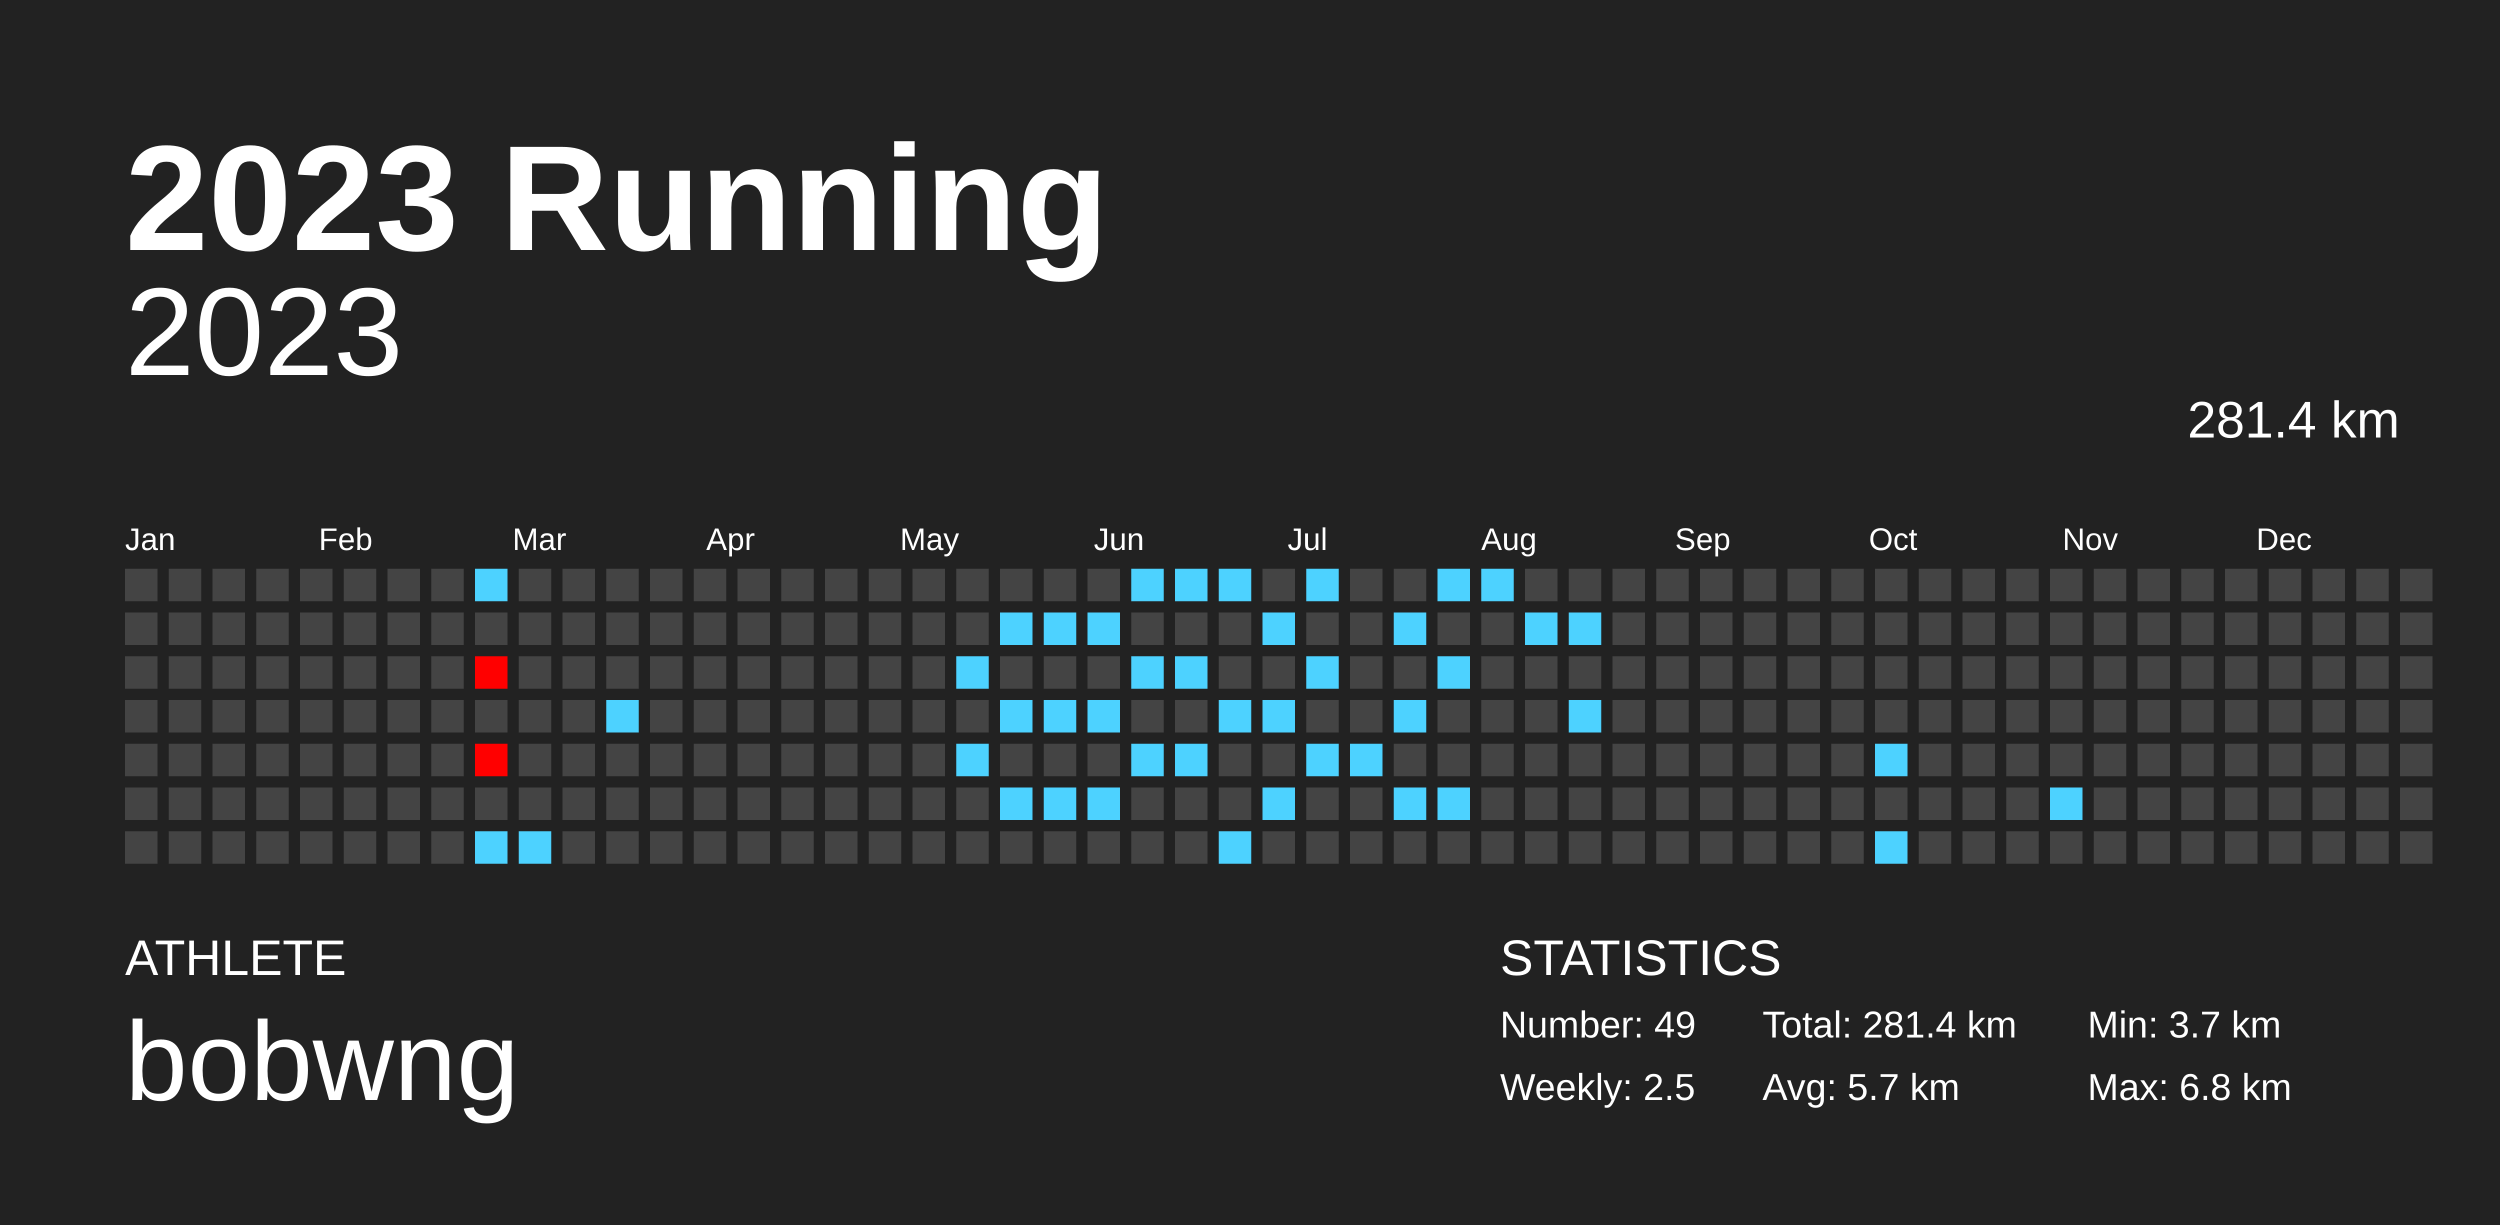
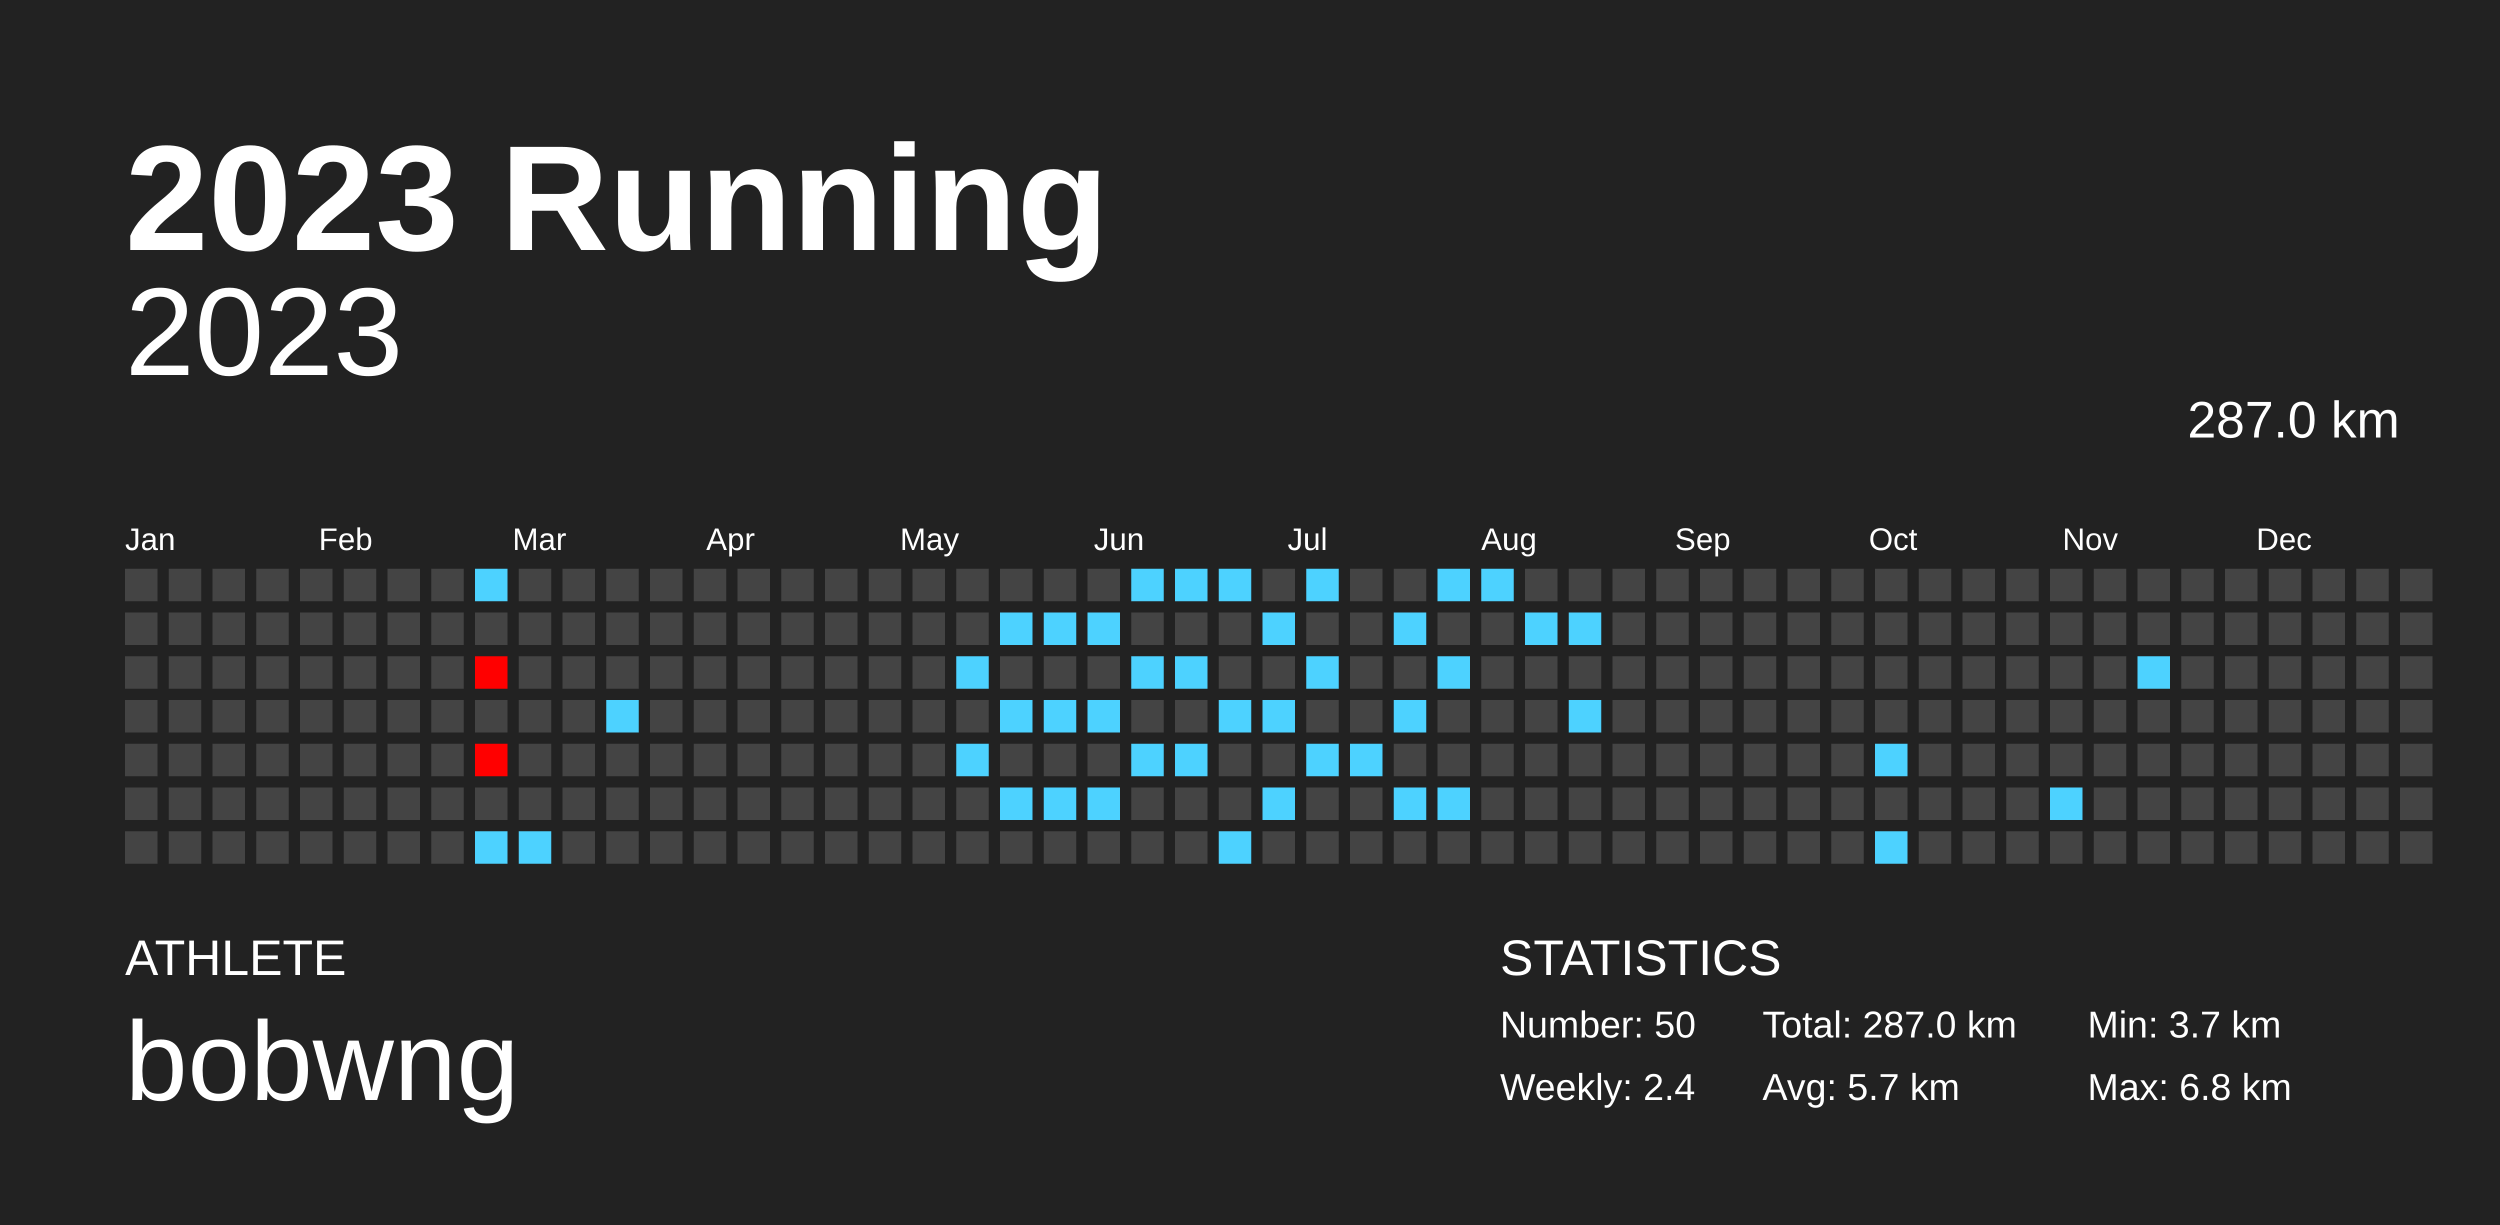
<svg xmlns="http://www.w3.org/2000/svg" baseProfile="full" height="98mm" version="1.1" viewBox="0,0,200,98" width="200mm">
  <defs />
  <rect fill="#222222" height="98" width="200" x="0" y="0" />
  <text fill="#FFFFFF" style="font-size:12px; font-family:Arial; font-weight:bold;" x="10" y="20">2023 Running</text>
  <text fill="#FFFFFF" style="font-size:4px; font-family:Arial" x="10" y="78">ATHLETE</text>
  <text fill="#FFFFFF" style="font-size:9px; font-family:Arial" x="10" y="88">bobwng</text>
  <text fill="#FFFFFF" style="font-size:4px; font-family:Arial" x="120" y="78">STATISTICS</text>
-   <text fill="#FFFFFF" style="font-size:3px; font-family:Arial" x="120" y="83">Number: 49</text>
-   <text fill="#FFFFFF" style="font-size:3px; font-family:Arial" x="120" y="88">Weekly: 2.5</text>
-   <text fill="#FFFFFF" style="font-size:3px; font-family:Arial" x="141" y="83">Total: 281.4 km</text>
+   <text fill="#FFFFFF" style="font-size:3px; font-family:Arial" x="120" y="83">Number: 50</text>
+   <text fill="#FFFFFF" style="font-size:3px; font-family:Arial" x="120" y="88">Weekly: 2.4</text>
+   <text fill="#FFFFFF" style="font-size:3px; font-family:Arial" x="141" y="83">Total: 287.0 km</text>
  <text fill="#FFFFFF" style="font-size:3px; font-family:Arial" x="141" y="88">Avg: 5.7 km</text>
  <text fill="#FFFFFF" style="font-size:3px; font-family:Arial" x="167" y="83">Min: 3.7 km</text>
  <text fill="#FFFFFF" style="font-size:3px; font-family:Arial" x="167" y="88">Max: 6.8 km</text>
  <text alignment-baseline="hanging" fill="#FFFFFF" style="font-size:10.0px; font-family:Arial;" x="10" y="30">2023</text>
-   <text alignment-baseline="hanging" fill="#FFFFFF" style="font-size:4.125px; font-family:Arial;" x="175" y="35">281.4 km</text>
+   <text alignment-baseline="hanging" fill="#FFFFFF" style="font-size:4.125px; font-family:Arial;" x="175" y="35">287.0 km</text>
  <text fill="#FFFFFF" style="font-size:2.5px; font-family:Arial" x="10.0" y="44">Jan</text>
  <text fill="#FFFFFF" style="font-size:2.5px; font-family:Arial" x="25.5" y="44">Feb</text>
  <text fill="#FFFFFF" style="font-size:2.5px; font-family:Arial" x="41.0" y="44">Mar</text>
  <text fill="#FFFFFF" style="font-size:2.5px; font-family:Arial" x="56.5" y="44">Apr</text>
  <text fill="#FFFFFF" style="font-size:2.5px; font-family:Arial" x="72.0" y="44">May</text>
  <text fill="#FFFFFF" style="font-size:2.5px; font-family:Arial" x="87.5" y="44">Jun</text>
  <text fill="#FFFFFF" style="font-size:2.5px; font-family:Arial" x="103.0" y="44">Jul</text>
  <text fill="#FFFFFF" style="font-size:2.5px; font-family:Arial" x="118.5" y="44">Aug</text>
  <text fill="#FFFFFF" style="font-size:2.5px; font-family:Arial" x="134.0" y="44">Sep</text>
  <text fill="#FFFFFF" style="font-size:2.5px; font-family:Arial" x="149.5" y="44">Oct</text>
  <text fill="#FFFFFF" style="font-size:2.5px; font-family:Arial" x="165.0" y="44">Nov</text>
  <text fill="#FFFFFF" style="font-size:2.5px; font-family:Arial" x="180.5" y="44">Dec</text>
  <rect fill="#444444" height="2.6" width="2.6" x="10.0" y="45.5" />
  <rect fill="#444444" height="2.6" width="2.6" x="10.0" y="49.0" />
  <rect fill="#444444" height="2.6" width="2.6" x="10.0" y="52.5" />
  <rect fill="#444444" height="2.6" width="2.6" x="10.0" y="56.0" />
  <rect fill="#444444" height="2.6" width="2.6" x="10.0" y="59.5" />
  <rect fill="#444444" height="2.6" width="2.6" x="10.0" y="63.0" />
  <rect fill="#444444" height="2.6" width="2.6" x="10.0" y="66.5" />
  <rect fill="#444444" height="2.6" width="2.6" x="13.5" y="45.5" />
  <rect fill="#444444" height="2.6" width="2.6" x="13.5" y="49.0" />
  <rect fill="#444444" height="2.6" width="2.6" x="13.5" y="52.5" />
  <rect fill="#444444" height="2.6" width="2.6" x="13.5" y="56.0" />
  <rect fill="#444444" height="2.6" width="2.6" x="13.5" y="59.5" />
  <rect fill="#444444" height="2.6" width="2.6" x="13.5" y="63.0" />
  <rect fill="#444444" height="2.6" width="2.6" x="13.5" y="66.5" />
  <rect fill="#444444" height="2.6" width="2.6" x="17.0" y="45.5" />
  <rect fill="#444444" height="2.6" width="2.6" x="17.0" y="49.0" />
  <rect fill="#444444" height="2.6" width="2.6" x="17.0" y="52.5" />
  <rect fill="#444444" height="2.6" width="2.6" x="17.0" y="56.0" />
  <rect fill="#444444" height="2.6" width="2.6" x="17.0" y="59.5" />
  <rect fill="#444444" height="2.6" width="2.6" x="17.0" y="63.0" />
  <rect fill="#444444" height="2.6" width="2.6" x="17.0" y="66.5" />
  <rect fill="#444444" height="2.6" width="2.6" x="20.5" y="45.5" />
  <rect fill="#444444" height="2.6" width="2.6" x="20.5" y="49.0" />
  <rect fill="#444444" height="2.6" width="2.6" x="20.5" y="52.5" />
  <rect fill="#444444" height="2.6" width="2.6" x="20.5" y="56.0" />
  <rect fill="#444444" height="2.6" width="2.6" x="20.5" y="59.5" />
  <rect fill="#444444" height="2.6" width="2.6" x="20.5" y="63.0" />
  <rect fill="#444444" height="2.6" width="2.6" x="20.5" y="66.5" />
  <rect fill="#444444" height="2.6" width="2.6" x="24.0" y="45.5" />
  <rect fill="#444444" height="2.6" width="2.6" x="24.0" y="49.0" />
  <rect fill="#444444" height="2.6" width="2.6" x="24.0" y="52.5" />
  <rect fill="#444444" height="2.6" width="2.6" x="24.0" y="56.0" />
  <rect fill="#444444" height="2.6" width="2.6" x="24.0" y="59.5" />
  <rect fill="#444444" height="2.6" width="2.6" x="24.0" y="63.0" />
  <rect fill="#444444" height="2.6" width="2.6" x="24.0" y="66.5" />
  <rect fill="#444444" height="2.6" width="2.6" x="27.5" y="45.5" />
  <rect fill="#444444" height="2.6" width="2.6" x="27.5" y="49.0" />
  <rect fill="#444444" height="2.6" width="2.6" x="27.5" y="52.5" />
  <rect fill="#444444" height="2.6" width="2.6" x="27.5" y="56.0" />
  <rect fill="#444444" height="2.6" width="2.6" x="27.5" y="59.5" />
  <rect fill="#444444" height="2.6" width="2.6" x="27.5" y="63.0" />
  <rect fill="#444444" height="2.6" width="2.6" x="27.5" y="66.5" />
  <rect fill="#444444" height="2.6" width="2.6" x="31.0" y="45.5" />
  <rect fill="#444444" height="2.6" width="2.6" x="31.0" y="49.0" />
  <rect fill="#444444" height="2.6" width="2.6" x="31.0" y="52.5" />
  <rect fill="#444444" height="2.6" width="2.6" x="31.0" y="56.0" />
  <rect fill="#444444" height="2.6" width="2.6" x="31.0" y="59.5" />
  <rect fill="#444444" height="2.6" width="2.6" x="31.0" y="63.0" />
  <rect fill="#444444" height="2.6" width="2.6" x="31.0" y="66.5" />
  <rect fill="#444444" height="2.6" width="2.6" x="34.5" y="45.5" />
  <rect fill="#444444" height="2.6" width="2.6" x="34.5" y="49.0" />
  <rect fill="#444444" height="2.6" width="2.6" x="34.5" y="52.5" />
  <rect fill="#444444" height="2.6" width="2.6" x="34.5" y="56.0" />
  <rect fill="#444444" height="2.6" width="2.6" x="34.5" y="59.5" />
  <rect fill="#444444" height="2.6" width="2.6" x="34.5" y="63.0" />
  <rect fill="#444444" height="2.6" width="2.6" x="34.5" y="66.5" />
  <rect fill="#4dd2ff" height="2.6" width="2.6" x="38.0" y="45.5" />
  <rect fill="#444444" height="2.6" width="2.6" x="38.0" y="49.0" />
  <rect fill="#ff0000" height="2.6" width="2.6" x="38.0" y="52.5" />
  <rect fill="#444444" height="2.6" width="2.6" x="38.0" y="56.0" />
  <rect fill="#ff0000" height="2.6" width="2.6" x="38.0" y="59.5" />
  <rect fill="#444444" height="2.6" width="2.6" x="38.0" y="63.0" />
  <rect fill="#4dd2ff" height="2.6" width="2.6" x="38.0" y="66.5" />
  <rect fill="#444444" height="2.6" width="2.6" x="41.5" y="45.5" />
  <rect fill="#444444" height="2.6" width="2.6" x="41.5" y="49.0" />
  <rect fill="#444444" height="2.6" width="2.6" x="41.5" y="52.5" />
  <rect fill="#444444" height="2.6" width="2.6" x="41.5" y="56.0" />
  <rect fill="#444444" height="2.6" width="2.6" x="41.5" y="59.5" />
  <rect fill="#444444" height="2.6" width="2.6" x="41.5" y="63.0" />
  <rect fill="#4dd2ff" height="2.6" width="2.6" x="41.5" y="66.5" />
  <rect fill="#444444" height="2.6" width="2.6" x="45.0" y="45.5" />
  <rect fill="#444444" height="2.6" width="2.6" x="45.0" y="49.0" />
  <rect fill="#444444" height="2.6" width="2.6" x="45.0" y="52.5" />
  <rect fill="#444444" height="2.6" width="2.6" x="45.0" y="56.0" />
  <rect fill="#444444" height="2.6" width="2.6" x="45.0" y="59.5" />
  <rect fill="#444444" height="2.6" width="2.6" x="45.0" y="63.0" />
  <rect fill="#444444" height="2.6" width="2.6" x="45.0" y="66.5" />
  <rect fill="#444444" height="2.6" width="2.6" x="48.5" y="45.5" />
  <rect fill="#444444" height="2.6" width="2.6" x="48.5" y="49.0" />
  <rect fill="#444444" height="2.6" width="2.6" x="48.5" y="52.5" />
  <rect fill="#4dd2ff" height="2.6" width="2.6" x="48.5" y="56.0" />
  <rect fill="#444444" height="2.6" width="2.6" x="48.5" y="59.5" />
  <rect fill="#444444" height="2.6" width="2.6" x="48.5" y="63.0" />
  <rect fill="#444444" height="2.6" width="2.6" x="48.5" y="66.5" />
  <rect fill="#444444" height="2.6" width="2.6" x="52.0" y="45.5" />
  <rect fill="#444444" height="2.6" width="2.6" x="52.0" y="49.0" />
  <rect fill="#444444" height="2.6" width="2.6" x="52.0" y="52.5" />
  <rect fill="#444444" height="2.6" width="2.6" x="52.0" y="56.0" />
  <rect fill="#444444" height="2.6" width="2.6" x="52.0" y="59.5" />
  <rect fill="#444444" height="2.6" width="2.6" x="52.0" y="63.0" />
  <rect fill="#444444" height="2.6" width="2.6" x="52.0" y="66.5" />
  <rect fill="#444444" height="2.6" width="2.6" x="55.5" y="45.5" />
  <rect fill="#444444" height="2.6" width="2.6" x="55.5" y="49.0" />
  <rect fill="#444444" height="2.6" width="2.6" x="55.5" y="52.5" />
  <rect fill="#444444" height="2.6" width="2.6" x="55.5" y="56.0" />
  <rect fill="#444444" height="2.6" width="2.6" x="55.5" y="59.5" />
  <rect fill="#444444" height="2.6" width="2.6" x="55.5" y="63.0" />
  <rect fill="#444444" height="2.6" width="2.6" x="55.5" y="66.5" />
  <rect fill="#444444" height="2.6" width="2.6" x="59.0" y="45.5" />
  <rect fill="#444444" height="2.6" width="2.6" x="59.0" y="49.0" />
  <rect fill="#444444" height="2.6" width="2.6" x="59.0" y="52.5" />
  <rect fill="#444444" height="2.6" width="2.6" x="59.0" y="56.0" />
  <rect fill="#444444" height="2.6" width="2.6" x="59.0" y="59.5" />
  <rect fill="#444444" height="2.6" width="2.6" x="59.0" y="63.0" />
  <rect fill="#444444" height="2.6" width="2.6" x="59.0" y="66.5" />
  <rect fill="#444444" height="2.6" width="2.6" x="62.5" y="45.5" />
  <rect fill="#444444" height="2.6" width="2.6" x="62.5" y="49.0" />
  <rect fill="#444444" height="2.6" width="2.6" x="62.5" y="52.5" />
  <rect fill="#444444" height="2.6" width="2.6" x="62.5" y="56.0" />
  <rect fill="#444444" height="2.6" width="2.6" x="62.5" y="59.5" />
  <rect fill="#444444" height="2.6" width="2.6" x="62.5" y="63.0" />
  <rect fill="#444444" height="2.6" width="2.6" x="62.5" y="66.5" />
  <rect fill="#444444" height="2.6" width="2.6" x="66.0" y="45.5" />
  <rect fill="#444444" height="2.6" width="2.6" x="66.0" y="49.0" />
  <rect fill="#444444" height="2.6" width="2.6" x="66.0" y="52.5" />
  <rect fill="#444444" height="2.6" width="2.6" x="66.0" y="56.0" />
  <rect fill="#444444" height="2.6" width="2.6" x="66.0" y="59.5" />
  <rect fill="#444444" height="2.6" width="2.6" x="66.0" y="63.0" />
  <rect fill="#444444" height="2.6" width="2.6" x="66.0" y="66.5" />
  <rect fill="#444444" height="2.6" width="2.6" x="69.5" y="45.5" />
  <rect fill="#444444" height="2.6" width="2.6" x="69.5" y="49.0" />
  <rect fill="#444444" height="2.6" width="2.6" x="69.5" y="52.5" />
  <rect fill="#444444" height="2.6" width="2.6" x="69.5" y="56.0" />
  <rect fill="#444444" height="2.6" width="2.6" x="69.5" y="59.5" />
  <rect fill="#444444" height="2.6" width="2.6" x="69.5" y="63.0" />
  <rect fill="#444444" height="2.6" width="2.6" x="69.5" y="66.5" />
  <rect fill="#444444" height="2.6" width="2.6" x="73.0" y="45.5" />
  <rect fill="#444444" height="2.6" width="2.6" x="73.0" y="49.0" />
  <rect fill="#444444" height="2.6" width="2.6" x="73.0" y="52.5" />
  <rect fill="#444444" height="2.6" width="2.6" x="73.0" y="56.0" />
  <rect fill="#444444" height="2.6" width="2.6" x="73.0" y="59.5" />
  <rect fill="#444444" height="2.6" width="2.6" x="73.0" y="63.0" />
  <rect fill="#444444" height="2.6" width="2.6" x="73.0" y="66.5" />
  <rect fill="#444444" height="2.6" width="2.6" x="76.5" y="45.5" />
  <rect fill="#444444" height="2.6" width="2.6" x="76.5" y="49.0" />
  <rect fill="#4dd2ff" height="2.6" width="2.6" x="76.5" y="52.5" />
  <rect fill="#444444" height="2.6" width="2.6" x="76.5" y="56.0" />
  <rect fill="#4dd2ff" height="2.6" width="2.6" x="76.5" y="59.5" />
  <rect fill="#444444" height="2.6" width="2.6" x="76.5" y="63.0" />
  <rect fill="#444444" height="2.6" width="2.6" x="76.5" y="66.5" />
  <rect fill="#444444" height="2.6" width="2.6" x="80.0" y="45.5" />
  <rect fill="#4dd2ff" height="2.6" width="2.6" x="80.0" y="49.0" />
  <rect fill="#444444" height="2.6" width="2.6" x="80.0" y="52.5" />
  <rect fill="#4dd2ff" height="2.6" width="2.6" x="80.0" y="56.0" />
  <rect fill="#444444" height="2.6" width="2.6" x="80.0" y="59.5" />
  <rect fill="#4dd2ff" height="2.6" width="2.6" x="80.0" y="63.0" />
  <rect fill="#444444" height="2.6" width="2.6" x="80.0" y="66.5" />
  <rect fill="#444444" height="2.6" width="2.6" x="83.5" y="45.5" />
  <rect fill="#4dd2ff" height="2.6" width="2.6" x="83.5" y="49.0" />
  <rect fill="#444444" height="2.6" width="2.6" x="83.5" y="52.5" />
  <rect fill="#4dd2ff" height="2.6" width="2.6" x="83.5" y="56.0" />
  <rect fill="#444444" height="2.6" width="2.6" x="83.5" y="59.5" />
  <rect fill="#4dd2ff" height="2.6" width="2.6" x="83.5" y="63.0" />
  <rect fill="#444444" height="2.6" width="2.6" x="83.5" y="66.5" />
  <rect fill="#444444" height="2.6" width="2.6" x="87.0" y="45.5" />
  <rect fill="#4dd2ff" height="2.6" width="2.6" x="87.0" y="49.0" />
  <rect fill="#444444" height="2.6" width="2.6" x="87.0" y="52.5" />
  <rect fill="#4dd2ff" height="2.6" width="2.6" x="87.0" y="56.0" />
  <rect fill="#444444" height="2.6" width="2.6" x="87.0" y="59.5" />
  <rect fill="#4dd2ff" height="2.6" width="2.6" x="87.0" y="63.0" />
  <rect fill="#444444" height="2.6" width="2.6" x="87.0" y="66.5" />
  <rect fill="#4dd2ff" height="2.6" width="2.6" x="90.5" y="45.5" />
  <rect fill="#444444" height="2.6" width="2.6" x="90.5" y="49.0" />
  <rect fill="#4dd2ff" height="2.6" width="2.6" x="90.5" y="52.5" />
  <rect fill="#444444" height="2.6" width="2.6" x="90.5" y="56.0" />
  <rect fill="#4dd2ff" height="2.6" width="2.6" x="90.5" y="59.5" />
  <rect fill="#444444" height="2.6" width="2.6" x="90.5" y="63.0" />
  <rect fill="#444444" height="2.6" width="2.6" x="90.5" y="66.5" />
  <rect fill="#4dd2ff" height="2.6" width="2.6" x="94.0" y="45.5" />
  <rect fill="#444444" height="2.6" width="2.6" x="94.0" y="49.0" />
  <rect fill="#4dd2ff" height="2.6" width="2.6" x="94.0" y="52.5" />
  <rect fill="#444444" height="2.6" width="2.6" x="94.0" y="56.0" />
  <rect fill="#4dd2ff" height="2.6" width="2.6" x="94.0" y="59.5" />
  <rect fill="#444444" height="2.6" width="2.6" x="94.0" y="63.0" />
  <rect fill="#444444" height="2.6" width="2.6" x="94.0" y="66.5" />
  <rect fill="#4dd2ff" height="2.6" width="2.6" x="97.5" y="45.5" />
  <rect fill="#444444" height="2.6" width="2.6" x="97.5" y="49.0" />
  <rect fill="#444444" height="2.6" width="2.6" x="97.5" y="52.5" />
  <rect fill="#4dd2ff" height="2.6" width="2.6" x="97.5" y="56.0" />
  <rect fill="#444444" height="2.6" width="2.6" x="97.5" y="59.5" />
  <rect fill="#444444" height="2.6" width="2.6" x="97.5" y="63.0" />
  <rect fill="#4dd2ff" height="2.6" width="2.6" x="97.5" y="66.5" />
  <rect fill="#444444" height="2.6" width="2.6" x="101.0" y="45.5" />
  <rect fill="#4dd2ff" height="2.6" width="2.6" x="101.0" y="49.0" />
  <rect fill="#444444" height="2.6" width="2.6" x="101.0" y="52.5" />
  <rect fill="#4dd2ff" height="2.6" width="2.6" x="101.0" y="56.0" />
  <rect fill="#444444" height="2.6" width="2.6" x="101.0" y="59.5" />
  <rect fill="#4dd2ff" height="2.6" width="2.6" x="101.0" y="63.0" />
  <rect fill="#444444" height="2.6" width="2.6" x="101.0" y="66.5" />
  <rect fill="#4dd2ff" height="2.6" width="2.6" x="104.5" y="45.5" />
  <rect fill="#444444" height="2.6" width="2.6" x="104.5" y="49.0" />
  <rect fill="#4dd2ff" height="2.6" width="2.6" x="104.5" y="52.5" />
  <rect fill="#444444" height="2.6" width="2.6" x="104.5" y="56.0" />
  <rect fill="#4dd2ff" height="2.6" width="2.6" x="104.5" y="59.5" />
  <rect fill="#444444" height="2.6" width="2.6" x="104.5" y="63.0" />
  <rect fill="#444444" height="2.6" width="2.6" x="104.5" y="66.5" />
  <rect fill="#444444" height="2.6" width="2.6" x="108.0" y="45.5" />
  <rect fill="#444444" height="2.6" width="2.6" x="108.0" y="49.0" />
  <rect fill="#444444" height="2.6" width="2.6" x="108.0" y="52.5" />
  <rect fill="#444444" height="2.6" width="2.6" x="108.0" y="56.0" />
  <rect fill="#4dd2ff" height="2.6" width="2.6" x="108.0" y="59.5" />
  <rect fill="#444444" height="2.6" width="2.6" x="108.0" y="63.0" />
  <rect fill="#444444" height="2.6" width="2.6" x="108.0" y="66.5" />
  <rect fill="#444444" height="2.6" width="2.6" x="111.5" y="45.5" />
  <rect fill="#4dd2ff" height="2.6" width="2.6" x="111.5" y="49.0" />
  <rect fill="#444444" height="2.6" width="2.6" x="111.5" y="52.5" />
  <rect fill="#4dd2ff" height="2.6" width="2.6" x="111.5" y="56.0" />
  <rect fill="#444444" height="2.6" width="2.6" x="111.5" y="59.5" />
  <rect fill="#4dd2ff" height="2.6" width="2.6" x="111.5" y="63.0" />
  <rect fill="#444444" height="2.6" width="2.6" x="111.5" y="66.5" />
  <rect fill="#4dd2ff" height="2.6" width="2.6" x="115.0" y="45.5" />
  <rect fill="#444444" height="2.6" width="2.6" x="115.0" y="49.0" />
  <rect fill="#4dd2ff" height="2.6" width="2.6" x="115.0" y="52.5" />
  <rect fill="#444444" height="2.6" width="2.6" x="115.0" y="56.0" />
  <rect fill="#444444" height="2.6" width="2.6" x="115.0" y="59.5" />
  <rect fill="#4dd2ff" height="2.6" width="2.6" x="115.0" y="63.0" />
  <rect fill="#444444" height="2.6" width="2.6" x="115.0" y="66.5" />
  <rect fill="#4dd2ff" height="2.6" width="2.6" x="118.5" y="45.5" />
  <rect fill="#444444" height="2.6" width="2.6" x="118.5" y="49.0" />
  <rect fill="#444444" height="2.6" width="2.6" x="118.5" y="52.5" />
  <rect fill="#444444" height="2.6" width="2.6" x="118.5" y="56.0" />
  <rect fill="#444444" height="2.6" width="2.6" x="118.5" y="59.5" />
  <rect fill="#444444" height="2.6" width="2.6" x="118.5" y="63.0" />
  <rect fill="#444444" height="2.6" width="2.6" x="118.5" y="66.5" />
  <rect fill="#444444" height="2.6" width="2.6" x="122.0" y="45.5" />
  <rect fill="#4dd2ff" height="2.6" width="2.6" x="122.0" y="49.0" />
  <rect fill="#444444" height="2.6" width="2.6" x="122.0" y="52.5" />
  <rect fill="#444444" height="2.6" width="2.6" x="122.0" y="56.0" />
  <rect fill="#444444" height="2.6" width="2.6" x="122.0" y="59.5" />
  <rect fill="#444444" height="2.6" width="2.6" x="122.0" y="63.0" />
  <rect fill="#444444" height="2.6" width="2.6" x="122.0" y="66.5" />
  <rect fill="#444444" height="2.6" width="2.6" x="125.5" y="45.5" />
  <rect fill="#4dd2ff" height="2.6" width="2.6" x="125.5" y="49.0" />
  <rect fill="#444444" height="2.6" width="2.6" x="125.5" y="52.5" />
  <rect fill="#4dd2ff" height="2.6" width="2.6" x="125.5" y="56.0" />
  <rect fill="#444444" height="2.6" width="2.6" x="125.5" y="59.5" />
  <rect fill="#444444" height="2.6" width="2.6" x="125.5" y="63.0" />
  <rect fill="#444444" height="2.6" width="2.6" x="125.5" y="66.5" />
  <rect fill="#444444" height="2.6" width="2.6" x="129.0" y="45.5" />
  <rect fill="#444444" height="2.6" width="2.6" x="129.0" y="49.0" />
  <rect fill="#444444" height="2.6" width="2.6" x="129.0" y="52.5" />
  <rect fill="#444444" height="2.6" width="2.6" x="129.0" y="56.0" />
  <rect fill="#444444" height="2.6" width="2.6" x="129.0" y="59.5" />
  <rect fill="#444444" height="2.6" width="2.6" x="129.0" y="63.0" />
  <rect fill="#444444" height="2.6" width="2.6" x="129.0" y="66.5" />
  <rect fill="#444444" height="2.6" width="2.6" x="132.5" y="45.5" />
  <rect fill="#444444" height="2.6" width="2.6" x="132.5" y="49.0" />
  <rect fill="#444444" height="2.6" width="2.6" x="132.5" y="52.5" />
  <rect fill="#444444" height="2.6" width="2.6" x="132.5" y="56.0" />
  <rect fill="#444444" height="2.6" width="2.6" x="132.5" y="59.5" />
  <rect fill="#444444" height="2.6" width="2.6" x="132.5" y="63.0" />
  <rect fill="#444444" height="2.6" width="2.6" x="132.5" y="66.5" />
  <rect fill="#444444" height="2.6" width="2.6" x="136.0" y="45.5" />
  <rect fill="#444444" height="2.6" width="2.6" x="136.0" y="49.0" />
  <rect fill="#444444" height="2.6" width="2.6" x="136.0" y="52.5" />
  <rect fill="#444444" height="2.6" width="2.6" x="136.0" y="56.0" />
  <rect fill="#444444" height="2.6" width="2.6" x="136.0" y="59.5" />
  <rect fill="#444444" height="2.6" width="2.6" x="136.0" y="63.0" />
  <rect fill="#444444" height="2.6" width="2.6" x="136.0" y="66.5" />
  <rect fill="#444444" height="2.6" width="2.6" x="139.5" y="45.5" />
  <rect fill="#444444" height="2.6" width="2.6" x="139.5" y="49.0" />
  <rect fill="#444444" height="2.6" width="2.6" x="139.5" y="52.5" />
  <rect fill="#444444" height="2.6" width="2.6" x="139.5" y="56.0" />
  <rect fill="#444444" height="2.6" width="2.6" x="139.5" y="59.5" />
  <rect fill="#444444" height="2.6" width="2.6" x="139.5" y="63.0" />
  <rect fill="#444444" height="2.6" width="2.6" x="139.5" y="66.5" />
  <rect fill="#444444" height="2.6" width="2.6" x="143.0" y="45.5" />
  <rect fill="#444444" height="2.6" width="2.6" x="143.0" y="49.0" />
  <rect fill="#444444" height="2.6" width="2.6" x="143.0" y="52.5" />
  <rect fill="#444444" height="2.6" width="2.6" x="143.0" y="56.0" />
  <rect fill="#444444" height="2.6" width="2.6" x="143.0" y="59.5" />
  <rect fill="#444444" height="2.6" width="2.6" x="143.0" y="63.0" />
  <rect fill="#444444" height="2.6" width="2.6" x="143.0" y="66.5" />
  <rect fill="#444444" height="2.6" width="2.6" x="146.5" y="45.5" />
  <rect fill="#444444" height="2.6" width="2.6" x="146.5" y="49.0" />
  <rect fill="#444444" height="2.6" width="2.6" x="146.5" y="52.5" />
  <rect fill="#444444" height="2.6" width="2.6" x="146.5" y="56.0" />
  <rect fill="#444444" height="2.6" width="2.6" x="146.5" y="59.5" />
  <rect fill="#444444" height="2.6" width="2.6" x="146.5" y="63.0" />
  <rect fill="#444444" height="2.6" width="2.6" x="146.5" y="66.5" />
  <rect fill="#444444" height="2.6" width="2.6" x="150.0" y="45.5" />
  <rect fill="#444444" height="2.6" width="2.6" x="150.0" y="49.0" />
  <rect fill="#444444" height="2.6" width="2.6" x="150.0" y="52.5" />
  <rect fill="#444444" height="2.6" width="2.6" x="150.0" y="56.0" />
  <rect fill="#4dd2ff" height="2.6" width="2.6" x="150.0" y="59.5" />
  <rect fill="#444444" height="2.6" width="2.6" x="150.0" y="63.0" />
  <rect fill="#4dd2ff" height="2.6" width="2.6" x="150.0" y="66.5" />
  <rect fill="#444444" height="2.6" width="2.6" x="153.5" y="45.5" />
  <rect fill="#444444" height="2.6" width="2.6" x="153.5" y="49.0" />
  <rect fill="#444444" height="2.6" width="2.6" x="153.5" y="52.5" />
  <rect fill="#444444" height="2.6" width="2.6" x="153.5" y="56.0" />
  <rect fill="#444444" height="2.6" width="2.6" x="153.5" y="59.5" />
  <rect fill="#444444" height="2.6" width="2.6" x="153.5" y="63.0" />
  <rect fill="#444444" height="2.6" width="2.6" x="153.5" y="66.5" />
  <rect fill="#444444" height="2.6" width="2.6" x="157.0" y="45.5" />
  <rect fill="#444444" height="2.6" width="2.6" x="157.0" y="49.0" />
  <rect fill="#444444" height="2.6" width="2.6" x="157.0" y="52.5" />
  <rect fill="#444444" height="2.6" width="2.6" x="157.0" y="56.0" />
  <rect fill="#444444" height="2.6" width="2.6" x="157.0" y="59.5" />
  <rect fill="#444444" height="2.6" width="2.6" x="157.0" y="63.0" />
  <rect fill="#444444" height="2.6" width="2.6" x="157.0" y="66.5" />
  <rect fill="#444444" height="2.6" width="2.6" x="160.5" y="45.5" />
  <rect fill="#444444" height="2.6" width="2.6" x="160.5" y="49.0" />
  <rect fill="#444444" height="2.6" width="2.6" x="160.5" y="52.5" />
  <rect fill="#444444" height="2.6" width="2.6" x="160.5" y="56.0" />
  <rect fill="#444444" height="2.6" width="2.6" x="160.5" y="59.5" />
  <rect fill="#444444" height="2.6" width="2.6" x="160.5" y="63.0" />
  <rect fill="#444444" height="2.6" width="2.6" x="160.5" y="66.5" />
  <rect fill="#444444" height="2.6" width="2.6" x="164.0" y="45.5" />
  <rect fill="#444444" height="2.6" width="2.6" x="164.0" y="49.0" />
  <rect fill="#444444" height="2.6" width="2.6" x="164.0" y="52.5" />
  <rect fill="#444444" height="2.6" width="2.6" x="164.0" y="56.0" />
  <rect fill="#444444" height="2.6" width="2.6" x="164.0" y="59.5" />
  <rect fill="#4dd2ff" height="2.6" width="2.6" x="164.0" y="63.0" />
  <rect fill="#444444" height="2.6" width="2.6" x="164.0" y="66.5" />
  <rect fill="#444444" height="2.6" width="2.6" x="167.5" y="45.5" />
  <rect fill="#444444" height="2.6" width="2.6" x="167.5" y="49.0" />
  <rect fill="#444444" height="2.6" width="2.6" x="167.5" y="52.5" />
  <rect fill="#444444" height="2.6" width="2.6" x="167.5" y="56.0" />
  <rect fill="#444444" height="2.6" width="2.6" x="167.5" y="59.5" />
  <rect fill="#444444" height="2.6" width="2.6" x="167.5" y="63.0" />
  <rect fill="#444444" height="2.6" width="2.6" x="167.5" y="66.5" />
  <rect fill="#444444" height="2.6" width="2.6" x="171.0" y="45.5" />
  <rect fill="#444444" height="2.6" width="2.6" x="171.0" y="49.0" />
-   <rect fill="#444444" height="2.6" width="2.6" x="171.0" y="52.5" />
+   <rect fill="#4dd2ff" height="2.6" width="2.6" x="171.0" y="52.5" />
  <rect fill="#444444" height="2.6" width="2.6" x="171.0" y="56.0" />
  <rect fill="#444444" height="2.6" width="2.6" x="171.0" y="59.5" />
  <rect fill="#444444" height="2.6" width="2.6" x="171.0" y="63.0" />
  <rect fill="#444444" height="2.6" width="2.6" x="171.0" y="66.5" />
  <rect fill="#444444" height="2.6" width="2.6" x="174.5" y="45.5" />
  <rect fill="#444444" height="2.6" width="2.6" x="174.5" y="49.0" />
  <rect fill="#444444" height="2.6" width="2.6" x="174.5" y="52.5" />
  <rect fill="#444444" height="2.6" width="2.6" x="174.5" y="56.0" />
  <rect fill="#444444" height="2.6" width="2.6" x="174.5" y="59.5" />
  <rect fill="#444444" height="2.6" width="2.6" x="174.5" y="63.0" />
  <rect fill="#444444" height="2.6" width="2.6" x="174.5" y="66.5" />
  <rect fill="#444444" height="2.6" width="2.6" x="178.0" y="45.5" />
  <rect fill="#444444" height="2.6" width="2.6" x="178.0" y="49.0" />
  <rect fill="#444444" height="2.6" width="2.6" x="178.0" y="52.5" />
  <rect fill="#444444" height="2.6" width="2.6" x="178.0" y="56.0" />
  <rect fill="#444444" height="2.6" width="2.6" x="178.0" y="59.5" />
  <rect fill="#444444" height="2.6" width="2.6" x="178.0" y="63.0" />
  <rect fill="#444444" height="2.6" width="2.6" x="178.0" y="66.5" />
  <rect fill="#444444" height="2.6" width="2.6" x="181.5" y="45.5" />
  <rect fill="#444444" height="2.6" width="2.6" x="181.5" y="49.0" />
  <rect fill="#444444" height="2.6" width="2.6" x="181.5" y="52.5" />
  <rect fill="#444444" height="2.6" width="2.6" x="181.5" y="56.0" />
  <rect fill="#444444" height="2.6" width="2.6" x="181.5" y="59.5" />
  <rect fill="#444444" height="2.6" width="2.6" x="181.5" y="63.0" />
  <rect fill="#444444" height="2.6" width="2.6" x="181.5" y="66.5" />
  <rect fill="#444444" height="2.6" width="2.6" x="185.0" y="45.5" />
  <rect fill="#444444" height="2.6" width="2.6" x="185.0" y="49.0" />
  <rect fill="#444444" height="2.6" width="2.6" x="185.0" y="52.5" />
  <rect fill="#444444" height="2.6" width="2.6" x="185.0" y="56.0" />
  <rect fill="#444444" height="2.6" width="2.6" x="185.0" y="59.5" />
  <rect fill="#444444" height="2.6" width="2.6" x="185.0" y="63.0" />
  <rect fill="#444444" height="2.6" width="2.6" x="185.0" y="66.5" />
  <rect fill="#444444" height="2.6" width="2.6" x="188.5" y="45.5" />
  <rect fill="#444444" height="2.6" width="2.6" x="188.5" y="49.0" />
  <rect fill="#444444" height="2.6" width="2.6" x="188.5" y="52.5" />
  <rect fill="#444444" height="2.6" width="2.6" x="188.5" y="56.0" />
  <rect fill="#444444" height="2.6" width="2.6" x="188.5" y="59.5" />
  <rect fill="#444444" height="2.6" width="2.6" x="188.5" y="63.0" />
  <rect fill="#444444" height="2.6" width="2.6" x="188.5" y="66.5" />
  <rect fill="#444444" height="2.6" width="2.6" x="192.0" y="45.5" />
  <rect fill="#444444" height="2.6" width="2.6" x="192.0" y="49.0" />
  <rect fill="#444444" height="2.6" width="2.6" x="192.0" y="52.5" />
  <rect fill="#444444" height="2.6" width="2.6" x="192.0" y="56.0" />
  <rect fill="#444444" height="2.6" width="2.6" x="192.0" y="59.5" />
  <rect fill="#444444" height="2.6" width="2.6" x="192.0" y="63.0" />
  <rect fill="#444444" height="2.6" width="2.6" x="192.0" y="66.5" />
</svg>
